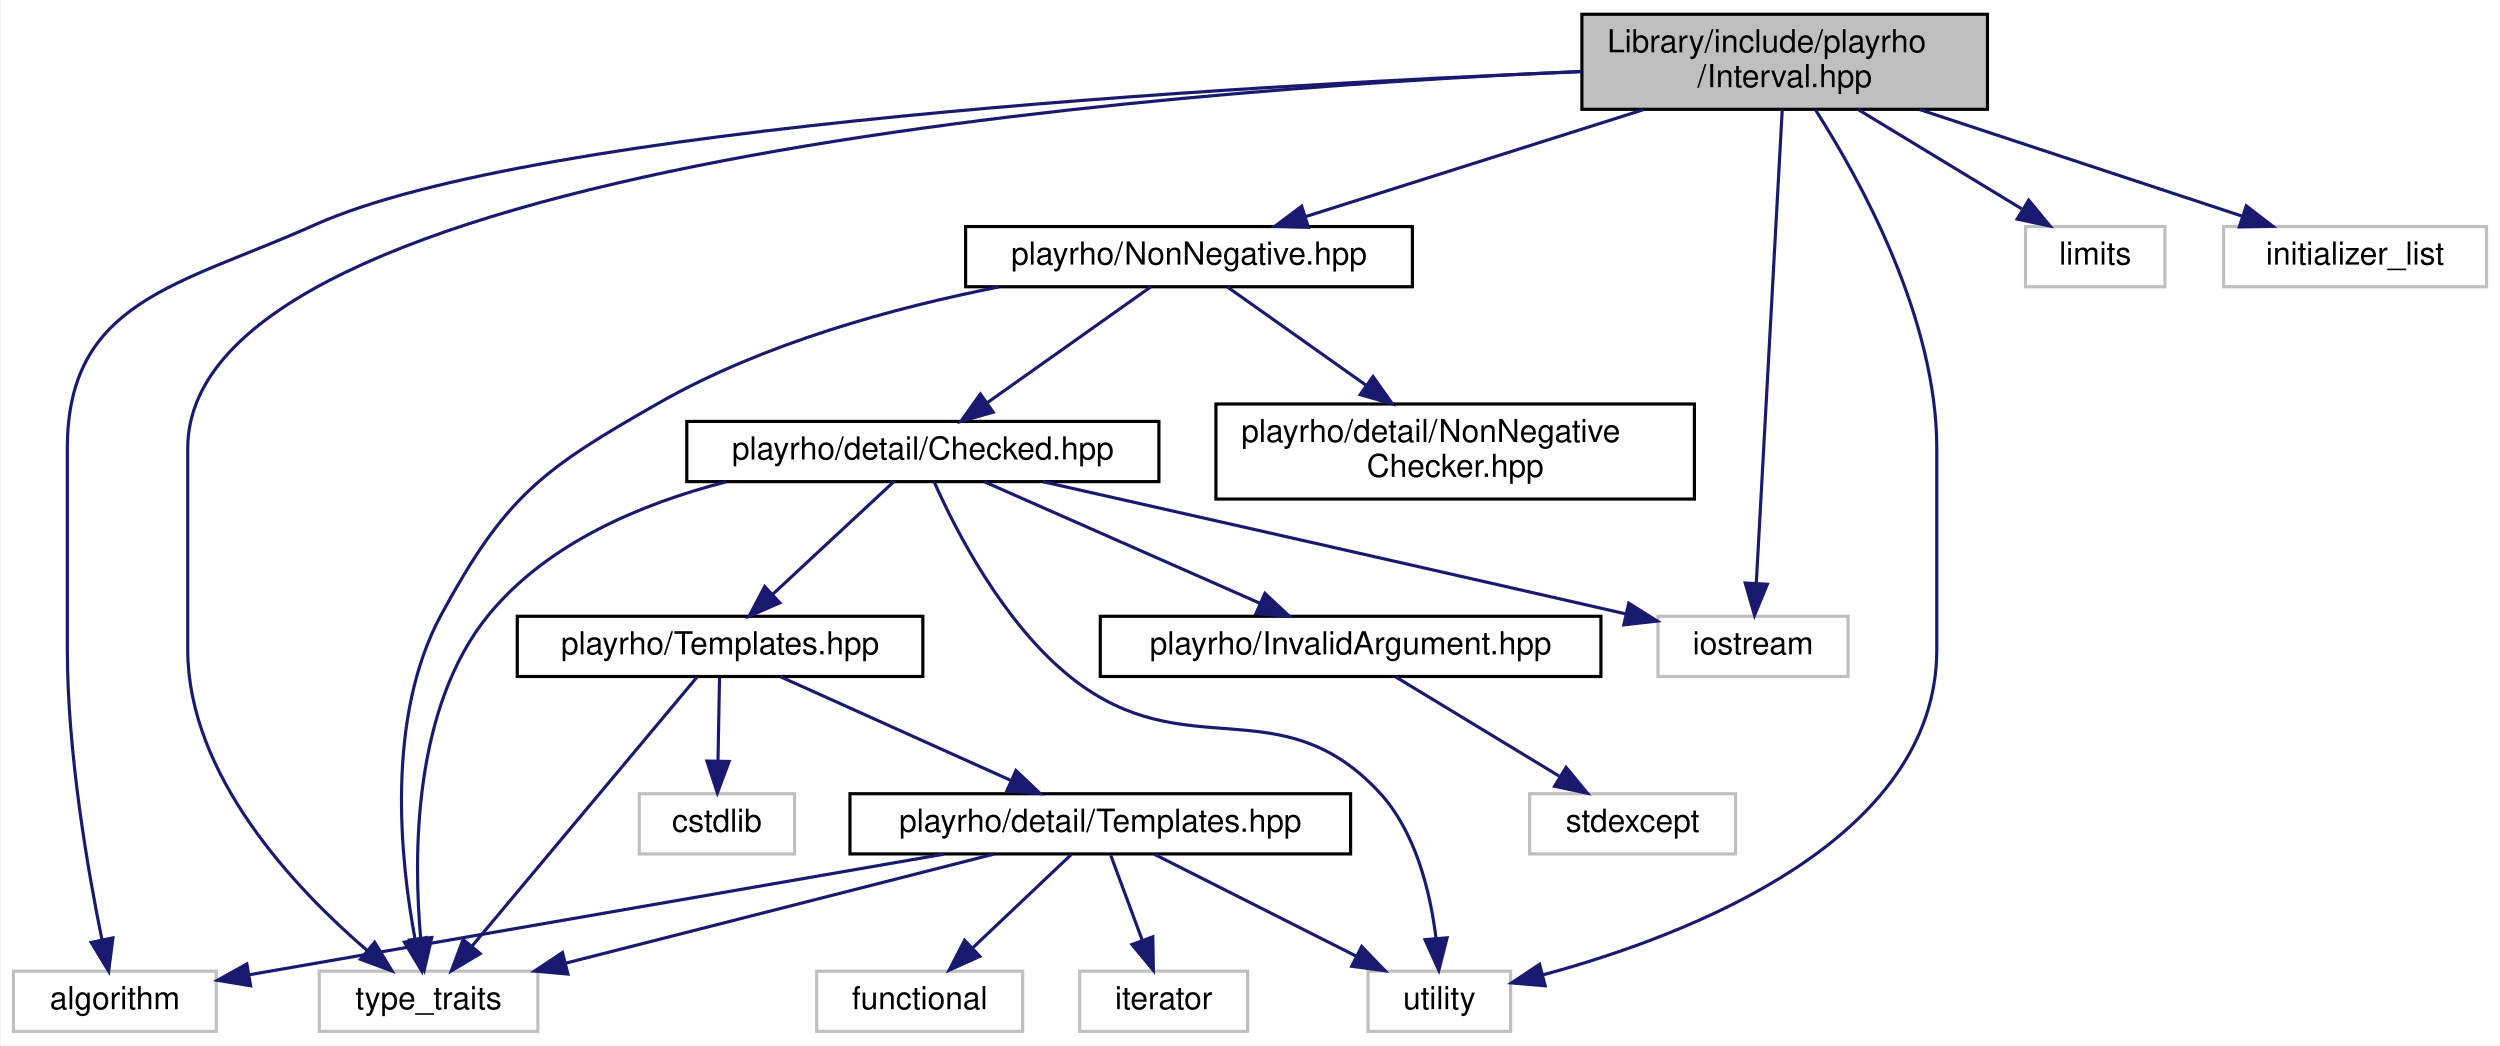
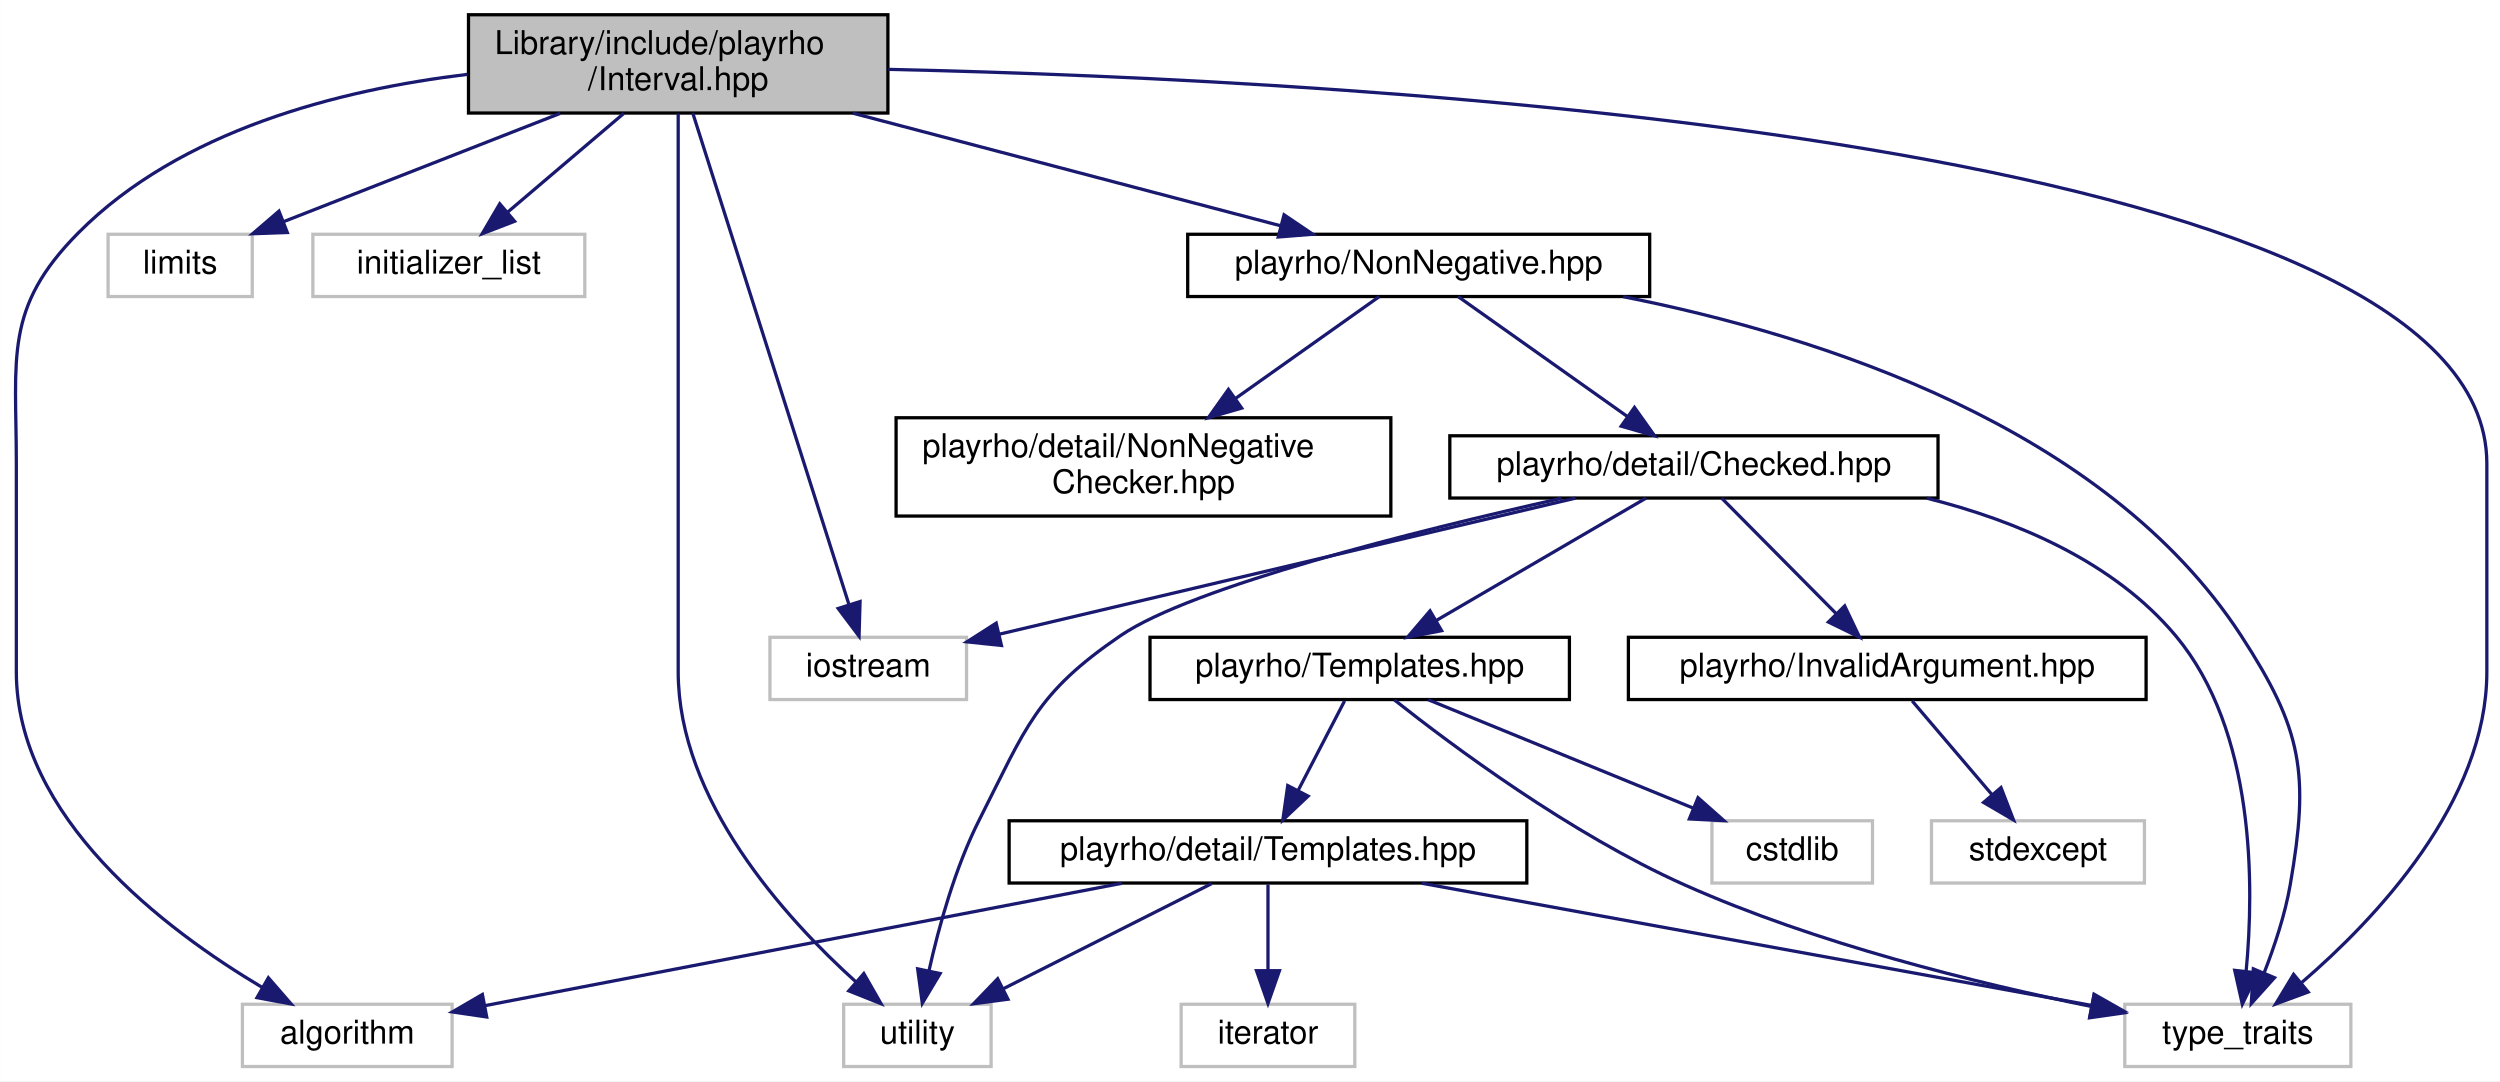
- <svg xmlns="http://www.w3.org/2000/svg" xmlns:xlink="http://www.w3.org/1999/xlink" width="789pt" height="330pt" viewBox="0.00 0.00 788.50 330.00">
+ <svg xmlns="http://www.w3.org/2000/svg" xmlns:xlink="http://www.w3.org/1999/xlink" width="763pt" height="330pt" viewBox="0.00 0.00 762.97 330.00">
  <g id="graph0" class="graph" transform="scale(1 1) rotate(0) translate(4 326)">
-     <polygon fill="white" stroke="transparent" points="-4,4 -4,-326 784.5,-326 784.5,4 -4,4" />
+     <polygon fill="white" stroke="transparent" points="-4,4 -4,-326 758.97,-326 758.97,4 -4,4" />
    <g id="node1" class="node">
      <g id="a_node1">
        <a xlink:title="Definition of the Interval class template and closely related code.">
-           <polygon fill="#bfbfbf" stroke="black" points="495,-291.5 495,-321.5 623,-321.5 623,-291.5 495,-291.5" />
-           <text text-anchor="start" x="503" y="-309.5" font-family="Helvetica,sans-Serif" font-size="10.00">Library/include/playrho</text>
-           <text text-anchor="middle" x="559" y="-298.5" font-family="Helvetica,sans-Serif" font-size="10.00">/Interval.hpp</text>
+           <polygon fill="#bfbfbf" stroke="black" points="138.97,-291.5 138.97,-321.5 266.97,-321.5 266.97,-291.5 138.97,-291.5" />
+           <text text-anchor="start" x="146.97" y="-309.5" font-family="Helvetica,sans-Serif" font-size="10.00">Library/include/playrho</text>
+           <text text-anchor="middle" x="202.97" y="-298.5" font-family="Helvetica,sans-Serif" font-size="10.00">/Interval.hpp</text>
        </a>
      </g>
    </g>
    <g id="node2" class="node">
      <g id="a_node2">
        <a xlink:title=" ">
-           <polygon fill="white" stroke="#bfbfbf" points="0,-0.5 0,-19.5 64,-19.5 64,-0.5 0,-0.5" />
-           <text text-anchor="middle" x="32" y="-7.5" font-family="Helvetica,sans-Serif" font-size="10.00">algorithm</text>
+           <polygon fill="white" stroke="#bfbfbf" points="69.97,-0.5 69.97,-19.5 133.97,-19.5 133.97,-0.5 69.97,-0.5" />
+           <text text-anchor="middle" x="101.97" y="-7.5" font-family="Helvetica,sans-Serif" font-size="10.00">algorithm</text>
        </a>
      </g>
    </g>
    <g id="edge1" class="edge">
-       <path fill="none" stroke="midnightblue" d="M494.65,-303.37C384.48,-298.93 164.87,-286.34 95,-255 52.36,-235.87 17,-231.23 17,-184.5 17,-184.5 17,-184.5 17,-121 17,-88.5 23.51,-51.1 27.95,-29.34" />
-       <polygon fill="midnightblue" stroke="midnightblue" points="31.39,-30.01 30.04,-19.5 24.54,-28.56 31.39,-30.01" />
+       <path fill="none" stroke="midnightblue" d="M138.67,-303.31C99.42,-298.6 50.99,-286.21 19.97,-255 -2.91,-231.98 0.97,-216.95 0.97,-184.5 0.97,-184.5 0.97,-184.5 0.97,-121 0.97,-76.59 46.18,-42.37 76.11,-24.58" />
+       <polygon fill="midnightblue" stroke="midnightblue" points="77.89,-27.59 84.84,-19.59 74.42,-21.51 77.89,-27.59" />
    </g>
    <g id="node3" class="node">
      <g id="a_node3">
        <a xlink:title=" ">
-           <polygon fill="white" stroke="#bfbfbf" points="635,-235.5 635,-254.5 679,-254.5 679,-235.5 635,-235.5" />
-           <text text-anchor="middle" x="657" y="-242.5" font-family="Helvetica,sans-Serif" font-size="10.00">limits</text>
+           <polygon fill="white" stroke="#bfbfbf" points="28.97,-235.5 28.97,-254.5 72.97,-254.5 72.97,-235.5 28.97,-235.5" />
+           <text text-anchor="middle" x="50.97" y="-242.5" font-family="Helvetica,sans-Serif" font-size="10.00">limits</text>
        </a>
      </g>
    </g>
    <g id="edge2" class="edge">
-       <path fill="none" stroke="midnightblue" d="M582.22,-291.4C597.79,-281.95 618.2,-269.56 633.76,-260.11" />
-       <polygon fill="midnightblue" stroke="midnightblue" points="636.01,-262.84 642.74,-254.66 632.38,-256.86 636.01,-262.84" />
+       <path fill="none" stroke="midnightblue" d="M166.95,-291.4C141.33,-281.37 107.24,-268.03 82.66,-258.4" />
+       <polygon fill="midnightblue" stroke="midnightblue" points="83.67,-255.04 73.09,-254.66 81.12,-261.56 83.67,-255.04" />
    </g>
    <g id="node4" class="node">
      <g id="a_node4">
        <a xlink:title=" ">
-           <polygon fill="white" stroke="#bfbfbf" points="697.5,-235.5 697.5,-254.5 780.5,-254.5 780.5,-235.5 697.5,-235.5" />
-           <text text-anchor="middle" x="739" y="-242.5" font-family="Helvetica,sans-Serif" font-size="10.00">initializer_list</text>
+           <polygon fill="white" stroke="#bfbfbf" points="91.47,-235.5 91.47,-254.5 174.47,-254.5 174.47,-235.5 91.47,-235.5" />
+           <text text-anchor="middle" x="132.97" y="-242.5" font-family="Helvetica,sans-Serif" font-size="10.00">initializer_list</text>
        </a>
      </g>
    </g>
    <g id="edge3" class="edge">
-       <path fill="none" stroke="midnightblue" d="M601.66,-291.4C632.63,-281.16 674.05,-267.47 703.28,-257.81" />
-       <polygon fill="midnightblue" stroke="midnightblue" points="704.67,-261.03 713.07,-254.57 702.48,-254.39 704.67,-261.03" />
+       <path fill="none" stroke="midnightblue" d="M186.38,-291.4C175.68,-282.31 161.78,-270.49 150.84,-261.19" />
+       <polygon fill="midnightblue" stroke="midnightblue" points="153.04,-258.47 143.15,-254.66 148.51,-263.8 153.04,-258.47" />
    </g>
    <g id="node5" class="node">
      <g id="a_node5">
        <a xlink:title=" ">
-           <polygon fill="white" stroke="#bfbfbf" points="519,-112.5 519,-131.5 579,-131.5 579,-112.5 519,-112.5" />
-           <text text-anchor="middle" x="549" y="-119.5" font-family="Helvetica,sans-Serif" font-size="10.00">iostream</text>
+           <polygon fill="white" stroke="#bfbfbf" points="230.97,-112.5 230.97,-131.5 290.97,-131.5 290.97,-112.5 230.97,-112.5" />
+           <text text-anchor="middle" x="260.97" y="-119.5" font-family="Helvetica,sans-Serif" font-size="10.00">iostream</text>
        </a>
      </g>
    </g>
    <g id="edge4" class="edge">
-       <path fill="none" stroke="midnightblue" d="M558.23,-291.48C556.46,-259.1 552.07,-179.04 550.05,-142.16" />
-       <polygon fill="midnightblue" stroke="midnightblue" points="553.53,-141.61 549.48,-131.82 546.54,-142 553.53,-141.61" />
+       <path fill="none" stroke="midnightblue" d="M207.42,-291.48C217.76,-258.96 243.38,-178.34 255.03,-141.68" />
+       <polygon fill="midnightblue" stroke="midnightblue" points="258.47,-142.41 258.17,-131.82 251.8,-140.29 258.47,-142.41" />
    </g>
    <g id="node6" class="node">
      <g id="a_node6">
        <a xlink:title=" ">
-           <polygon fill="white" stroke="#bfbfbf" points="96.5,-0.5 96.5,-19.5 165.5,-19.5 165.5,-0.5 96.5,-0.5" />
-           <text text-anchor="middle" x="131" y="-7.5" font-family="Helvetica,sans-Serif" font-size="10.00">type_traits</text>
+           <polygon fill="white" stroke="#bfbfbf" points="644.47,-0.5 644.47,-19.5 713.47,-19.5 713.47,-0.5 644.47,-0.5" />
+           <text text-anchor="middle" x="678.97" y="-7.5" font-family="Helvetica,sans-Serif" font-size="10.00">type_traits</text>
        </a>
      </g>
    </g>
    <g id="edge5" class="edge">
-       <path fill="none" stroke="midnightblue" d="M494.91,-303.48C359.17,-297.46 55,-273.98 55,-184.5 55,-184.5 55,-184.5 55,-121 55,-81.28 88.96,-45.5 111.48,-26.15" />
-       <polygon fill="midnightblue" stroke="midnightblue" points="113.98,-28.63 119.46,-19.57 109.52,-23.24 113.98,-28.63" />
+       <path fill="none" stroke="midnightblue" d="M267.1,-304.83C412.56,-301.57 754.97,-283.41 754.97,-184.5 754.97,-184.5 754.97,-184.5 754.97,-121 754.97,-81.28 721.01,-45.5 698.49,-26.15" />
+       <polygon fill="midnightblue" stroke="midnightblue" points="700.45,-23.24 690.51,-19.57 695.99,-28.63 700.45,-23.24" />
    </g>
    <g id="node7" class="node">
      <g id="a_node7">
        <a xlink:title=" ">
-           <polygon fill="white" stroke="#bfbfbf" points="427.5,-0.5 427.5,-19.5 472.5,-19.5 472.5,-0.5 427.5,-0.5" />
-           <text text-anchor="middle" x="450" y="-7.5" font-family="Helvetica,sans-Serif" font-size="10.00">utility</text>
+           <polygon fill="white" stroke="#bfbfbf" points="253.47,-0.5 253.47,-19.5 298.47,-19.5 298.47,-0.5 253.47,-0.5" />
+           <text text-anchor="middle" x="275.97" y="-7.5" font-family="Helvetica,sans-Serif" font-size="10.00">utility</text>
        </a>
      </g>
    </g>
    <g id="edge6" class="edge">
-       <path fill="none" stroke="midnightblue" d="M568.71,-291.32C582.74,-269.44 607,-225.63 607,-184.5 607,-184.5 607,-184.5 607,-121 607,-60.82 528.67,-30.77 482.66,-18.32" />
-       <polygon fill="midnightblue" stroke="midnightblue" points="483.39,-14.89 472.83,-15.79 481.64,-21.67 483.39,-14.89" />
+       <path fill="none" stroke="midnightblue" d="M202.97,-291.34C202.97,-268.75 202.97,-223.15 202.97,-184.5 202.97,-184.5 202.97,-184.5 202.97,-121 202.97,-81.78 235.59,-45.84 257.22,-26.32" />
+       <polygon fill="midnightblue" stroke="midnightblue" points="259.62,-28.87 264.88,-19.67 255.04,-23.58 259.62,-28.87" />
    </g>
    <g id="node8" class="node">
      <g id="a_node8">
        <a xlink:href="NonNegative_8hpp.html" target="_top" xlink:title="Definition of the NonNegative value checked types.">
-           <polygon fill="white" stroke="black" points="300.5,-235.5 300.5,-254.5 441.5,-254.5 441.5,-235.5 300.5,-235.5" />
-           <text text-anchor="middle" x="371" y="-242.5" font-family="Helvetica,sans-Serif" font-size="10.00">playrho/NonNegative.hpp</text>
+           <polygon fill="white" stroke="black" points="358.47,-235.5 358.47,-254.5 499.47,-254.5 499.47,-235.5 358.47,-235.5" />
+           <text text-anchor="middle" x="428.97" y="-242.5" font-family="Helvetica,sans-Serif" font-size="10.00">playrho/NonNegative.hpp</text>
        </a>
      </g>
    </g>
    <g id="edge7" class="edge">
-       <path fill="none" stroke="midnightblue" d="M514.45,-291.4C481.96,-281.12 438.46,-267.35 407.91,-257.68" />
-       <polygon fill="midnightblue" stroke="midnightblue" points="408.67,-254.25 398.08,-254.57 406.56,-260.93 408.67,-254.25" />
+       <path fill="none" stroke="midnightblue" d="M256.24,-291.47C296.08,-280.99 349.82,-266.84 386.72,-257.12" />
+       <polygon fill="midnightblue" stroke="midnightblue" points="387.88,-260.44 396.66,-254.51 386.1,-253.67 387.88,-260.44" />
    </g>
    <g id="edge8" class="edge">
-       <path fill="none" stroke="midnightblue" d="M310.99,-235.44C277.86,-228.89 236.89,-217.7 204,-199 166.84,-177.87 155.38,-169.57 135,-132 117.36,-99.48 122.09,-54.47 126.76,-29.52" />
-       <polygon fill="midnightblue" stroke="midnightblue" points="130.22,-30.09 128.83,-19.59 123.37,-28.67 130.22,-30.09" />
+       <path fill="none" stroke="midnightblue" d="M491.39,-235.45C551.25,-223.58 638.47,-195.8 679.97,-132 698.74,-103.14 700.82,-89.93 694.97,-56 693.4,-46.91 690.17,-37.22 687.03,-29.17" />
+       <polygon fill="midnightblue" stroke="midnightblue" points="690.16,-27.6 683.08,-19.72 683.7,-30.3 690.16,-27.6" />
    </g>
    <g id="node9" class="node">
      <g id="a_node9">
        <a xlink:href="Checked_8hpp.html" target="_top" xlink:title="Declarations of the Checked class template and closely related code.">
-           <polygon fill="white" stroke="black" points="212.5,-174 212.5,-193 361.5,-193 361.5,-174 212.5,-174" />
-           <text text-anchor="middle" x="287" y="-181" font-family="Helvetica,sans-Serif" font-size="10.00">playrho/detail/Checked.hpp</text>
+           <polygon fill="white" stroke="black" points="438.47,-174 438.47,-193 587.47,-193 587.47,-174 438.47,-174" />
+           <text text-anchor="middle" x="512.97" y="-181" font-family="Helvetica,sans-Serif" font-size="10.00">playrho/detail/Checked.hpp</text>
        </a>
      </g>
    </g>
    <g id="edge9" class="edge">
-       <path fill="none" stroke="midnightblue" d="M358.96,-235.48C345.49,-225.93 323.43,-210.31 307.28,-198.87" />
-       <polygon fill="midnightblue" stroke="midnightblue" points="309.2,-195.93 299.01,-193.01 305.15,-201.65 309.2,-195.93" />
-     </g>
-     <g id="node17" class="node">
-       <g id="a_node17">
+       <path fill="none" stroke="midnightblue" d="M441,-235.48C454.48,-225.93 476.54,-210.31 492.68,-198.87" />
+       <polygon fill="midnightblue" stroke="midnightblue" points="494.82,-201.65 500.96,-193.01 490.77,-195.93 494.82,-201.65" />
+     </g>
+     <g id="node16" class="node">
+       <g id="a_node16">
        <a xlink:href="NonNegativeChecker_8hpp.html" target="_top" xlink:title="Definition of the NonNegativeChecker class template.">
-           <polygon fill="white" stroke="black" points="379.5,-168.5 379.5,-198.5 530.5,-198.5 530.5,-168.5 379.5,-168.5" />
-           <text text-anchor="start" x="387.5" y="-186.5" font-family="Helvetica,sans-Serif" font-size="10.00">playrho/detail/NonNegative</text>
-           <text text-anchor="middle" x="455" y="-175.5" font-family="Helvetica,sans-Serif" font-size="10.00">Checker.hpp</text>
-         </a>
-       </g>
-     </g>
-     <g id="edge24" class="edge">
-       <path fill="none" stroke="midnightblue" d="M383.04,-235.48C394.41,-227.42 411.91,-215.02 426.8,-204.47" />
-       <polygon fill="midnightblue" stroke="midnightblue" points="429.07,-207.16 435.2,-198.52 425.02,-201.45 429.07,-207.16" />
+           <polygon fill="white" stroke="black" points="269.47,-168.5 269.47,-198.5 420.47,-198.5 420.47,-168.5 269.47,-168.5" />
+           <text text-anchor="start" x="277.47" y="-186.5" font-family="Helvetica,sans-Serif" font-size="10.00">playrho/detail/NonNegative</text>
+           <text text-anchor="middle" x="344.97" y="-175.5" font-family="Helvetica,sans-Serif" font-size="10.00">Checker.hpp</text>
+         </a>
+       </g>
+     </g>
+     <g id="edge23" class="edge">
+       <path fill="none" stroke="midnightblue" d="M416.93,-235.48C405.56,-227.42 388.06,-215.02 373.17,-204.47" />
+       <polygon fill="midnightblue" stroke="midnightblue" points="374.95,-201.45 364.77,-198.52 370.9,-207.16 374.95,-201.45" />
    </g>
    <g id="edge10" class="edge">
-       <path fill="none" stroke="midnightblue" d="M324.89,-173.97C367.27,-164.42 438.25,-148.38 508.82,-132.26" />
-       <polygon fill="midnightblue" stroke="midnightblue" points="509.8,-135.63 518.77,-129.99 508.24,-128.81 509.8,-135.63" />
+       <path fill="none" stroke="midnightblue" d="M476.86,-173.98C430.23,-162.97 349.33,-143.86 300.91,-132.43" />
+       <polygon fill="midnightblue" stroke="midnightblue" points="301.63,-129 291.09,-130.11 300.02,-135.82 301.63,-129" />
    </g>
    <g id="edge11" class="edge">
-       <path fill="none" stroke="midnightblue" d="M224.92,-173.93C198,-167.02 168.48,-154.54 150,-132 126.04,-102.78 126.19,-55.82 128.52,-29.83" />
-       <polygon fill="midnightblue" stroke="midnightblue" points="132.01,-30.12 129.63,-19.8 125.05,-29.35 132.01,-30.12" />
+       <path fill="none" stroke="midnightblue" d="M584.02,-173.96C611.61,-167.04 641.07,-154.54 659.97,-132 684.37,-102.9 683.97,-55.52 681.5,-29.52" />
+       <polygon fill="midnightblue" stroke="midnightblue" points="684.97,-29.05 680.34,-19.52 678.02,-29.85 684.97,-29.05" />
    </g>
    <g id="edge12" class="edge">
-       <path fill="none" stroke="midnightblue" d="M290.6,-173.85C297.13,-159.13 312.31,-129.15 334,-112 370.07,-83.48 399.66,-109.65 431,-76 442.63,-63.51 447.18,-44.28 448.94,-29.97" />
-       <polygon fill="midnightblue" stroke="midnightblue" points="452.45,-30.04 449.84,-19.78 445.48,-29.43 452.45,-30.04" />
+       <path fill="none" stroke="midnightblue" d="M472.53,-173.92C428.02,-163.93 359.85,-146.92 337.97,-132 312.04,-114.32 309.17,-103.98 294.97,-76 287.49,-61.26 282.49,-43.1 279.51,-29.72" />
+       <polygon fill="midnightblue" stroke="midnightblue" points="282.91,-28.88 277.47,-19.8 276.05,-30.3 282.91,-28.88" />
    </g>
    <g id="node10" class="node">
      <g id="a_node10">
        <a xlink:href="InvalidArgument_8hpp.html" target="_top" xlink:title="Definition of the InvalidArgument class.">
-           <polygon fill="white" stroke="black" points="343,-112.5 343,-131.5 501,-131.5 501,-112.5 343,-112.5" />
-           <text text-anchor="middle" x="422" y="-119.5" font-family="Helvetica,sans-Serif" font-size="10.00">playrho/InvalidArgument.hpp</text>
+           <polygon fill="white" stroke="black" points="492.97,-112.5 492.97,-131.5 650.97,-131.5 650.97,-112.5 492.97,-112.5" />
+           <text text-anchor="middle" x="571.97" y="-119.5" font-family="Helvetica,sans-Serif" font-size="10.00">playrho/InvalidArgument.hpp</text>
        </a>
      </g>
    </g>
    <g id="edge13" class="edge">
-       <path fill="none" stroke="midnightblue" d="M306.34,-173.98C329.1,-163.95 367.09,-147.2 393.29,-135.65" />
-       <polygon fill="midnightblue" stroke="midnightblue" points="394.95,-138.74 402.69,-131.51 392.13,-132.34 394.95,-138.74" />
+       <path fill="none" stroke="midnightblue" d="M521.42,-173.98C530.54,-164.78 545.24,-149.96 556.44,-138.66" />
+       <polygon fill="midnightblue" stroke="midnightblue" points="558.98,-141.07 563.53,-131.51 554.01,-136.15 558.98,-141.07" />
    </g>
    <g id="node12" class="node">
      <g id="a_node12">
        <a xlink:href="Templates_8hpp.html" target="_top" xlink:title="Definitions of miscellaneous template related code.">
-           <polygon fill="white" stroke="black" points="159,-112.5 159,-131.5 287,-131.5 287,-112.5 159,-112.5" />
-           <text text-anchor="middle" x="223" y="-119.5" font-family="Helvetica,sans-Serif" font-size="10.00">playrho/Templates.hpp</text>
+           <polygon fill="white" stroke="black" points="346.97,-112.5 346.97,-131.5 474.97,-131.5 474.97,-112.5 346.97,-112.5" />
+           <text text-anchor="middle" x="410.97" y="-119.5" font-family="Helvetica,sans-Serif" font-size="10.00">playrho/Templates.hpp</text>
        </a>
      </g>
    </g>
    <g id="edge15" class="edge">
-       <path fill="none" stroke="midnightblue" d="M277.83,-173.98C267.85,-164.7 251.69,-149.67 239.49,-138.33" />
-       <polygon fill="midnightblue" stroke="midnightblue" points="241.86,-135.75 232.15,-131.51 237.09,-140.88 241.86,-135.75" />
+       <path fill="none" stroke="midnightblue" d="M498.36,-173.98C481.62,-164.21 453.96,-148.08 434.25,-136.58" />
+       <polygon fill="midnightblue" stroke="midnightblue" points="435.96,-133.52 425.56,-131.51 432.43,-139.57 435.96,-133.52" />
    </g>
    <g id="node11" class="node">
      <g id="a_node11">
        <a xlink:title=" ">
-           <polygon fill="white" stroke="#bfbfbf" points="478.5,-56.5 478.5,-75.5 543.5,-75.5 543.5,-56.5 478.5,-56.5" />
-           <text text-anchor="middle" x="511" y="-63.5" font-family="Helvetica,sans-Serif" font-size="10.00">stdexcept</text>
+           <polygon fill="white" stroke="#bfbfbf" points="585.47,-56.5 585.47,-75.5 650.47,-75.5 650.47,-56.5 585.47,-56.5" />
+           <text text-anchor="middle" x="617.97" y="-63.5" font-family="Helvetica,sans-Serif" font-size="10.00">stdexcept</text>
        </a>
      </g>
    </g>
    <g id="edge14" class="edge">
-       <path fill="none" stroke="midnightblue" d="M436.3,-112.32C450.18,-103.9 471.49,-90.97 487.8,-81.07" />
-       <polygon fill="midnightblue" stroke="midnightblue" points="490,-83.83 496.74,-75.65 486.37,-77.85 490,-83.83" />
+       <path fill="none" stroke="midnightblue" d="M579.57,-112.08C586.2,-104.3 595.99,-92.8 604.03,-83.37" />
+       <polygon fill="midnightblue" stroke="midnightblue" points="606.69,-85.63 610.51,-75.75 601.37,-81.09 606.69,-85.63" />
    </g>
    <g id="edge17" class="edge">
-       <path fill="none" stroke="midnightblue" d="M215.78,-112.37C200.46,-94.05 164.5,-51.05 144.68,-27.36" />
-       <polygon fill="midnightblue" stroke="midnightblue" points="147.29,-25.02 138.19,-19.59 141.92,-29.51 147.29,-25.02" />
+       <path fill="none" stroke="midnightblue" d="M421.58,-112.36C439.01,-98.56 475.25,-71.53 509.97,-56 550.33,-37.95 599.46,-25.87 634.32,-18.81" />
+       <polygon fill="midnightblue" stroke="midnightblue" points="635.07,-22.23 644.21,-16.87 633.72,-15.37 635.07,-22.23" />
    </g>
    <g id="node13" class="node">
      <g id="a_node13">
        <a xlink:title=" ">
-           <polygon fill="white" stroke="#bfbfbf" points="197.5,-56.5 197.5,-75.5 246.5,-75.5 246.5,-56.5 197.5,-56.5" />
-           <text text-anchor="middle" x="222" y="-63.5" font-family="Helvetica,sans-Serif" font-size="10.00">cstdlib</text>
+           <polygon fill="white" stroke="#bfbfbf" points="518.47,-56.5 518.47,-75.5 567.47,-75.5 567.47,-56.5 518.47,-56.5" />
+           <text text-anchor="middle" x="542.97" y="-63.5" font-family="Helvetica,sans-Serif" font-size="10.00">cstdlib</text>
        </a>
      </g>
    </g>
    <g id="edge16" class="edge">
-       <path fill="none" stroke="midnightblue" d="M222.83,-112.08C222.7,-105.01 222.52,-94.86 222.35,-85.99" />
-       <polygon fill="midnightblue" stroke="midnightblue" points="225.85,-85.68 222.16,-75.75 218.85,-85.81 225.85,-85.68" />
+       <path fill="none" stroke="midnightblue" d="M431.89,-112.44C453.71,-103.52 488.12,-89.44 512.86,-79.32" />
+       <polygon fill="midnightblue" stroke="midnightblue" points="514.22,-82.54 522.15,-75.52 511.57,-76.06 514.22,-82.54" />
    </g>
    <g id="node14" class="node">
      <g id="a_node14">
        <a xlink:href="detail_2Templates_8hpp.html" target="_top" xlink:title="Low-level declarations for general class &amp; function templates.">
-           <polygon fill="white" stroke="black" points="264,-56.5 264,-75.5 422,-75.5 422,-56.5 264,-56.5" />
-           <text text-anchor="middle" x="343" y="-63.5" font-family="Helvetica,sans-Serif" font-size="10.00">playrho/detail/Templates.hpp</text>
+           <polygon fill="white" stroke="black" points="303.97,-56.5 303.97,-75.5 461.97,-75.5 461.97,-56.5 303.97,-56.5" />
+           <text text-anchor="middle" x="382.97" y="-63.5" font-family="Helvetica,sans-Serif" font-size="10.00">playrho/detail/Templates.hpp</text>
        </a>
      </g>
    </g>
    <g id="edge18" class="edge">
-       <path fill="none" stroke="midnightblue" d="M242.01,-112.44C261.59,-103.64 292.31,-89.81 314.73,-79.72" />
-       <polygon fill="midnightblue" stroke="midnightblue" points="316.39,-82.81 324.07,-75.52 313.52,-76.43 316.39,-82.81" />
+       <path fill="none" stroke="midnightblue" d="M406.35,-112.08C402.51,-104.69 396.95,-93.95 392.2,-84.81" />
+       <polygon fill="midnightblue" stroke="midnightblue" points="395.22,-83.02 387.51,-75.75 389,-86.24 395.22,-83.02" />
    </g>
    <g id="edge19" class="edge">
-       <path fill="none" stroke="midnightblue" d="M293.72,-56.44C233.26,-45.94 131.75,-28.32 74.54,-18.39" />
-       <polygon fill="midnightblue" stroke="midnightblue" points="74.84,-14.89 64.39,-16.62 73.65,-21.78 74.84,-14.89" />
+       <path fill="none" stroke="midnightblue" d="M338.44,-56.44C285.05,-46.18 196.25,-29.12 143.99,-19.08" />
+       <polygon fill="midnightblue" stroke="midnightblue" points="144.53,-15.62 134.05,-17.16 143.21,-22.49 144.53,-15.62" />
+     </g>
+     <g id="edge21" class="edge">
+       <path fill="none" stroke="midnightblue" d="M429.87,-56.44C485.92,-46.22 579.03,-29.23 634.15,-19.18" />
+       <polygon fill="midnightblue" stroke="midnightblue" points="635.1,-22.56 644.31,-17.32 633.84,-15.67 635.1,-22.56" />
    </g>
    <g id="edge22" class="edge">
-       <path fill="none" stroke="midnightblue" d="M309.41,-56.44C272.81,-47.12 214.16,-32.18 174.17,-22" />
-       <polygon fill="midnightblue" stroke="midnightblue" points="174.99,-18.59 164.43,-19.52 173.26,-25.38 174.99,-18.59" />
-     </g>
-     <g id="edge23" class="edge">
-       <path fill="none" stroke="midnightblue" d="M360.19,-56.32C377.35,-47.66 403.95,-34.24 423.75,-24.25" />
-       <polygon fill="midnightblue" stroke="midnightblue" points="425.5,-27.28 432.85,-19.65 422.35,-21.04 425.5,-27.28" />
+       <path fill="none" stroke="midnightblue" d="M365.78,-56.32C348.62,-47.66 322.02,-34.24 302.22,-24.25" />
+       <polygon fill="midnightblue" stroke="midnightblue" points="303.62,-21.04 293.12,-19.65 300.47,-27.28 303.62,-21.04" />
    </g>
    <g id="node15" class="node">
      <g id="a_node15">
        <a xlink:title=" ">
-           <polygon fill="white" stroke="#bfbfbf" points="253.5,-0.5 253.5,-19.5 318.5,-19.5 318.5,-0.5 253.5,-0.5" />
-           <text text-anchor="middle" x="286" y="-7.5" font-family="Helvetica,sans-Serif" font-size="10.00">functional</text>
+           <polygon fill="white" stroke="#bfbfbf" points="356.47,-0.5 356.47,-19.5 409.47,-19.5 409.47,-0.5 356.47,-0.5" />
+           <text text-anchor="middle" x="382.97" y="-7.5" font-family="Helvetica,sans-Serif" font-size="10.00">iterator</text>
        </a>
      </g>
    </g>
    <g id="edge20" class="edge">
-       <path fill="none" stroke="midnightblue" d="M333.84,-56.32C325.5,-48.42 312.97,-36.55 302.82,-26.94" />
-       <polygon fill="midnightblue" stroke="midnightblue" points="304.99,-24.17 295.32,-19.83 300.18,-29.25 304.99,-24.17" />
-     </g>
-     <g id="node16" class="node">
-       <g id="a_node16">
-         <a xlink:title=" ">
-           <polygon fill="white" stroke="#bfbfbf" points="336.5,-0.5 336.5,-19.5 389.5,-19.5 389.5,-0.5 336.5,-0.5" />
-           <text text-anchor="middle" x="363" y="-7.5" font-family="Helvetica,sans-Serif" font-size="10.00">iterator</text>
-         </a>
-       </g>
-     </g>
-     <g id="edge21" class="edge">
-       <path fill="none" stroke="midnightblue" d="M346.3,-56.08C348.98,-48.85 352.85,-38.41 356.19,-29.4" />
-       <polygon fill="midnightblue" stroke="midnightblue" points="359.57,-30.34 359.76,-19.75 353,-27.91 359.57,-30.34" />
+       <path fill="none" stroke="midnightblue" d="M382.97,-56.08C382.97,-49.01 382.97,-38.86 382.97,-29.99" />
+       <polygon fill="midnightblue" stroke="midnightblue" points="386.47,-29.75 382.97,-19.75 379.47,-29.75 386.47,-29.75" />
    </g>
  </g>
</svg>
